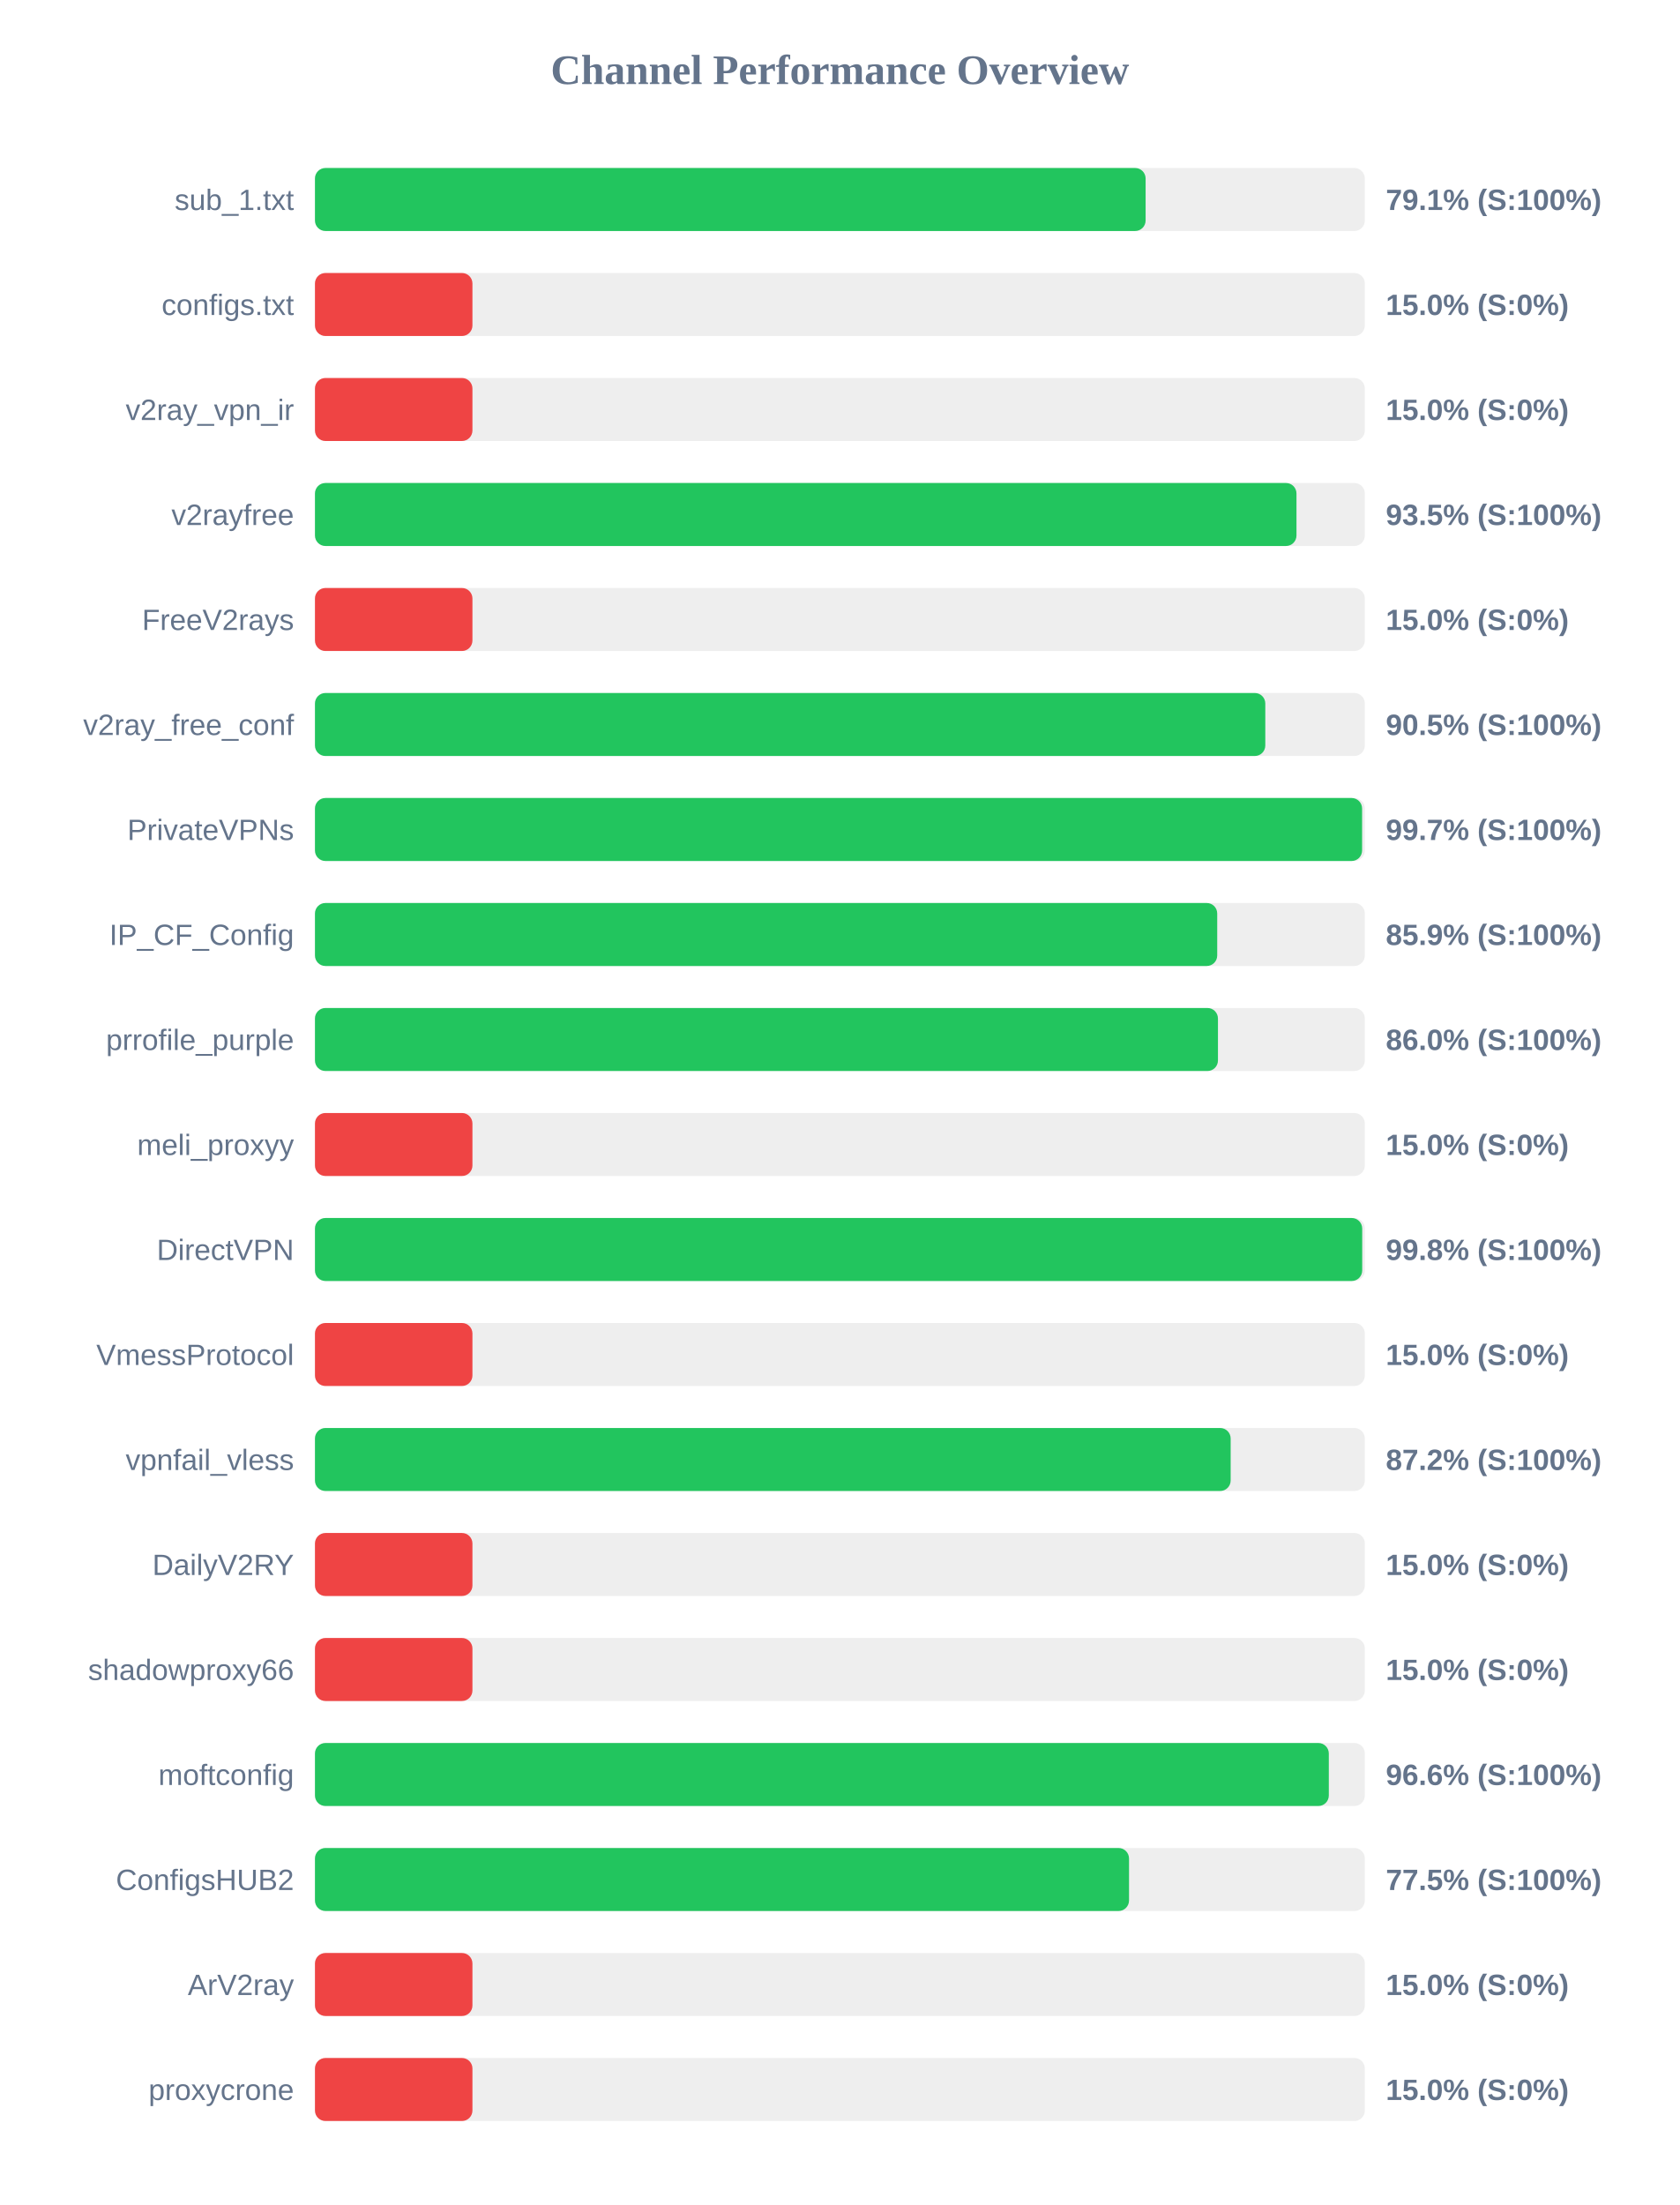
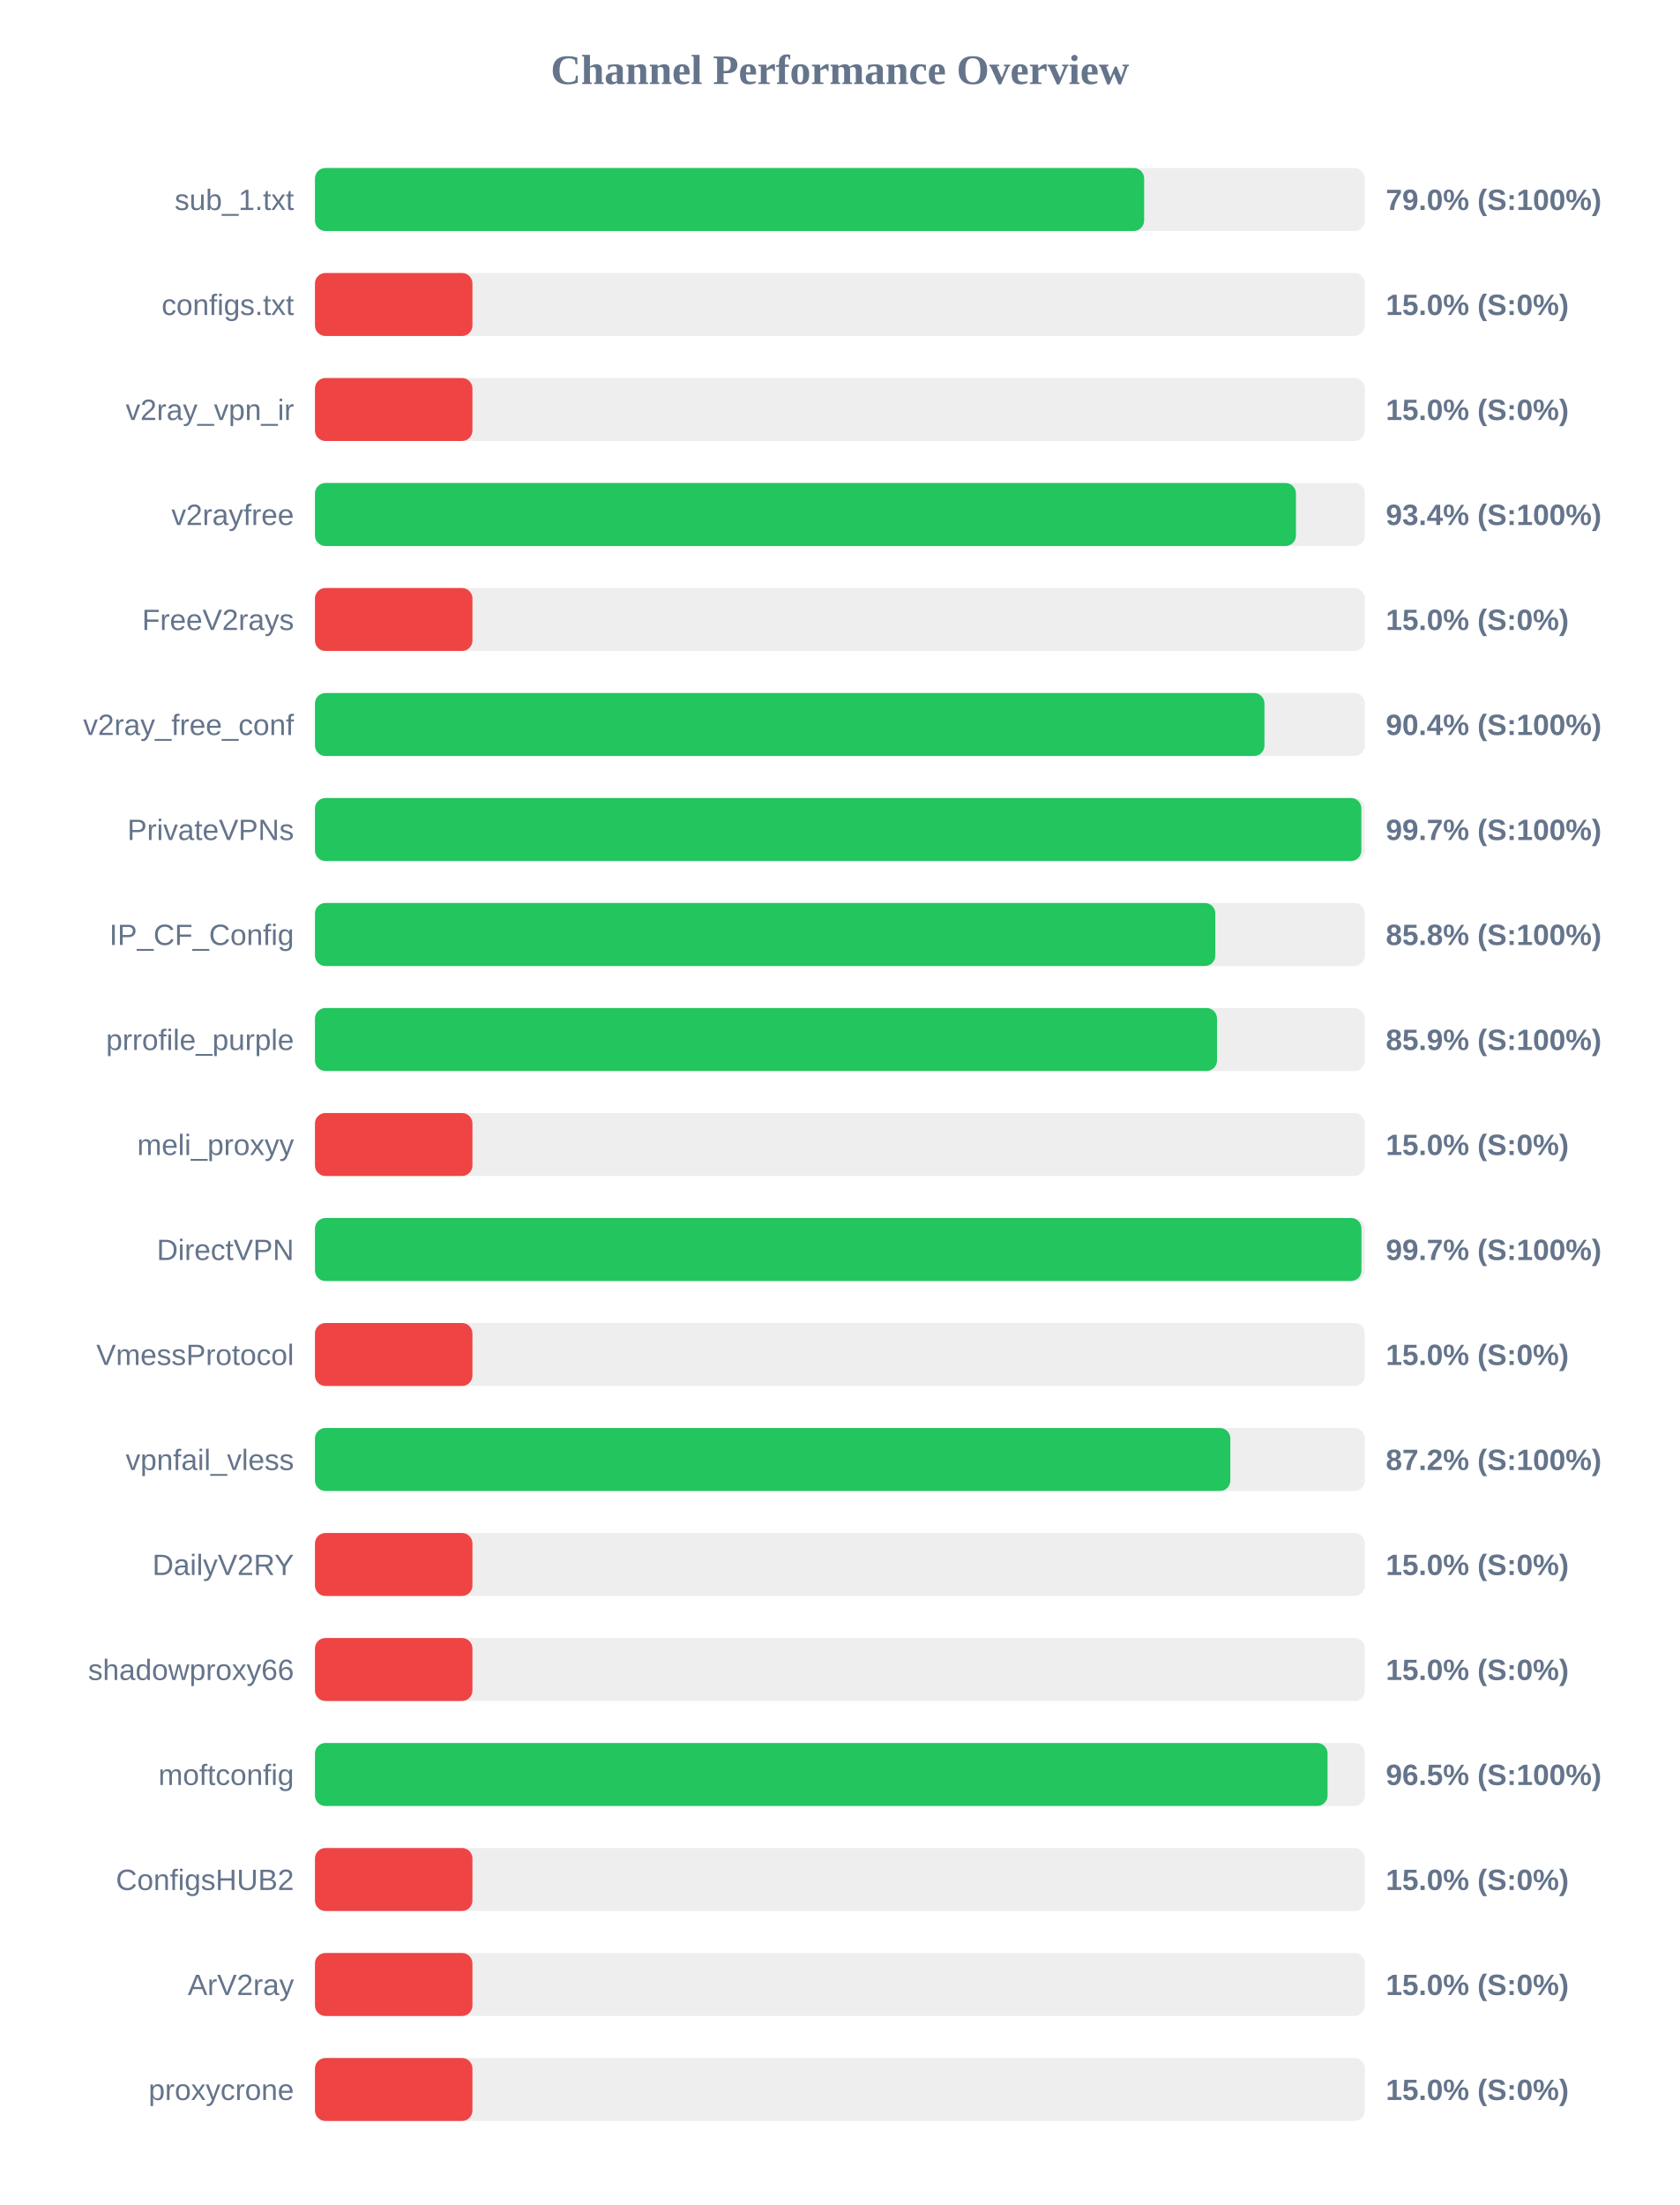
<svg xmlns="http://www.w3.org/2000/svg" width="800" height="1050" version="1.1">
  <style>
        .row { font: 14px Arial; fill: #64748b; }
        .score { font: bold 14px Arial; fill: #64748b; }
    </style>
  <text x="400" y="40" text-anchor="middle" font-size="20px" font-weight="bold" fill="#64748b">Channel Performance Overview</text>
  <rect x="150" y="80" width="500" height="30" fill="#eee" rx="5" />
-   <rect x="150" y="80" width="395.6" height="30" fill="#22c55e" rx="5" />
+   <rect x="150" y="80" width="394.9" height="30" fill="#22c55e" rx="5" />
  <text x="140" y="100" text-anchor="end" class="row">sub_1.txt</text>
-   <text x="660" y="100" text-anchor="start" class="score">79.1% (S:100%)</text>
+   <text x="660" y="100" text-anchor="start" class="score">79.0% (S:100%)</text>
  <rect x="150" y="130" width="500" height="30" fill="#eee" rx="5" />
  <rect x="150" y="130" width="75.0" height="30" fill="#ef4444" rx="5" />
  <text x="140" y="150" text-anchor="end" class="row">configs.txt</text>
  <text x="660" y="150" text-anchor="start" class="score">15.0% (S:0%)</text>
  <rect x="150" y="180" width="500" height="30" fill="#eee" rx="5" />
  <rect x="150" y="180" width="75.0" height="30" fill="#ef4444" rx="5" />
  <text x="140" y="200" text-anchor="end" class="row">v2ray_vpn_ir</text>
  <text x="660" y="200" text-anchor="start" class="score">15.0% (S:0%)</text>
  <rect x="150" y="230" width="500" height="30" fill="#eee" rx="5" />
-   <rect x="150" y="230" width="467.45" height="30" fill="#22c55e" rx="5" />
+   <rect x="150" y="230" width="467.2" height="30" fill="#22c55e" rx="5" />
  <text x="140" y="250" text-anchor="end" class="row">v2rayfree</text>
-   <text x="660" y="250" text-anchor="start" class="score">93.5% (S:100%)</text>
+   <text x="660" y="250" text-anchor="start" class="score">93.4% (S:100%)</text>
  <rect x="150" y="280" width="500" height="30" fill="#eee" rx="5" />
  <rect x="150" y="280" width="75.0" height="30" fill="#ef4444" rx="5" />
  <text x="140" y="300" text-anchor="end" class="row">FreeV2rays</text>
  <text x="660" y="300" text-anchor="start" class="score">15.0% (S:0%)</text>
  <rect x="150" y="330" width="500" height="30" fill="#eee" rx="5" />
-   <rect x="150" y="330" width="452.6" height="30" fill="#22c55e" rx="5" />
+   <rect x="150" y="330" width="452.2" height="30" fill="#22c55e" rx="5" />
  <text x="140" y="350" text-anchor="end" class="row">v2ray_free_conf</text>
-   <text x="660" y="350" text-anchor="start" class="score">90.5% (S:100%)</text>
+   <text x="660" y="350" text-anchor="start" class="score">90.4% (S:100%)</text>
  <rect x="150" y="380" width="500" height="30" fill="#eee" rx="5" />
-   <rect x="150" y="380" width="498.7" height="30" fill="#22c55e" rx="5" />
+   <rect x="150" y="380" width="498.35" height="30" fill="#22c55e" rx="5" />
  <text x="140" y="400" text-anchor="end" class="row">PrivateVPNs</text>
  <text x="660" y="400" text-anchor="start" class="score">99.7% (S:100%)</text>
  <rect x="150" y="430" width="500" height="30" fill="#eee" rx="5" />
-   <rect x="150" y="430" width="429.7" height="30" fill="#22c55e" rx="5" />
+   <rect x="150" y="430" width="428.8" height="30" fill="#22c55e" rx="5" />
  <text x="140" y="450" text-anchor="end" class="row">IP_CF_Config</text>
-   <text x="660" y="450" text-anchor="start" class="score">85.9% (S:100%)</text>
+   <text x="660" y="450" text-anchor="start" class="score">85.8% (S:100%)</text>
  <rect x="150" y="480" width="500" height="30" fill="#eee" rx="5" />
-   <rect x="150" y="480" width="430.05" height="30" fill="#22c55e" rx="5" />
+   <rect x="150" y="480" width="429.6" height="30" fill="#22c55e" rx="5" />
  <text x="140" y="500" text-anchor="end" class="row">prrofile_purple</text>
-   <text x="660" y="500" text-anchor="start" class="score">86.0% (S:100%)</text>
+   <text x="660" y="500" text-anchor="start" class="score">85.9% (S:100%)</text>
  <rect x="150" y="530" width="500" height="30" fill="#eee" rx="5" />
  <rect x="150" y="530" width="75.0" height="30" fill="#ef4444" rx="5" />
  <text x="140" y="550" text-anchor="end" class="row">meli_proxyy</text>
  <text x="660" y="550" text-anchor="start" class="score">15.0% (S:0%)</text>
  <rect x="150" y="580" width="500" height="30" fill="#eee" rx="5" />
-   <rect x="150" y="580" width="498.75" height="30" fill="#22c55e" rx="5" />
+   <rect x="150" y="580" width="498.4" height="30" fill="#22c55e" rx="5" />
  <text x="140" y="600" text-anchor="end" class="row">DirectVPN</text>
-   <text x="660" y="600" text-anchor="start" class="score">99.8% (S:100%)</text>
+   <text x="660" y="600" text-anchor="start" class="score">99.7% (S:100%)</text>
  <rect x="150" y="630" width="500" height="30" fill="#eee" rx="5" />
  <rect x="150" y="630" width="75.0" height="30" fill="#ef4444" rx="5" />
  <text x="140" y="650" text-anchor="end" class="row">VmessProtocol</text>
  <text x="660" y="650" text-anchor="start" class="score">15.0% (S:0%)</text>
  <rect x="150" y="680" width="500" height="30" fill="#eee" rx="5" />
-   <rect x="150" y="680" width="436.1" height="30" fill="#22c55e" rx="5" />
+   <rect x="150" y="680" width="435.95" height="30" fill="#22c55e" rx="5" />
  <text x="140" y="700" text-anchor="end" class="row">vpnfail_vless</text>
  <text x="660" y="700" text-anchor="start" class="score">87.2% (S:100%)</text>
  <rect x="150" y="730" width="500" height="30" fill="#eee" rx="5" />
  <rect x="150" y="730" width="75.0" height="30" fill="#ef4444" rx="5" />
  <text x="140" y="750" text-anchor="end" class="row">DailyV2RY</text>
  <text x="660" y="750" text-anchor="start" class="score">15.0% (S:0%)</text>
  <rect x="150" y="780" width="500" height="30" fill="#eee" rx="5" />
  <rect x="150" y="780" width="75.0" height="30" fill="#ef4444" rx="5" />
  <text x="140" y="800" text-anchor="end" class="row">shadowproxy66</text>
  <text x="660" y="800" text-anchor="start" class="score">15.0% (S:0%)</text>
  <rect x="150" y="830" width="500" height="30" fill="#eee" rx="5" />
-   <rect x="150" y="830" width="482.85" height="30" fill="#22c55e" rx="5" />
+   <rect x="150" y="830" width="482.25" height="30" fill="#22c55e" rx="5" />
  <text x="140" y="850" text-anchor="end" class="row">moftconfig</text>
-   <text x="660" y="850" text-anchor="start" class="score">96.6% (S:100%)</text>
+   <text x="660" y="850" text-anchor="start" class="score">96.5% (S:100%)</text>
  <rect x="150" y="880" width="500" height="30" fill="#eee" rx="5" />
-   <rect x="150" y="880" width="387.7" height="30" fill="#22c55e" rx="5" />
+   <rect x="150" y="880" width="75.0" height="30" fill="#ef4444" rx="5" />
  <text x="140" y="900" text-anchor="end" class="row">ConfigsHUB2</text>
-   <text x="660" y="900" text-anchor="start" class="score">77.5% (S:100%)</text>
+   <text x="660" y="900" text-anchor="start" class="score">15.0% (S:0%)</text>
  <rect x="150" y="930" width="500" height="30" fill="#eee" rx="5" />
  <rect x="150" y="930" width="75.0" height="30" fill="#ef4444" rx="5" />
  <text x="140" y="950" text-anchor="end" class="row">ArV2ray</text>
  <text x="660" y="950" text-anchor="start" class="score">15.0% (S:0%)</text>
  <rect x="150" y="980" width="500" height="30" fill="#eee" rx="5" />
  <rect x="150" y="980" width="75.0" height="30" fill="#ef4444" rx="5" />
  <text x="140" y="1000" text-anchor="end" class="row">proxycrone</text>
  <text x="660" y="1000" text-anchor="start" class="score">15.0% (S:0%)</text>
</svg>
